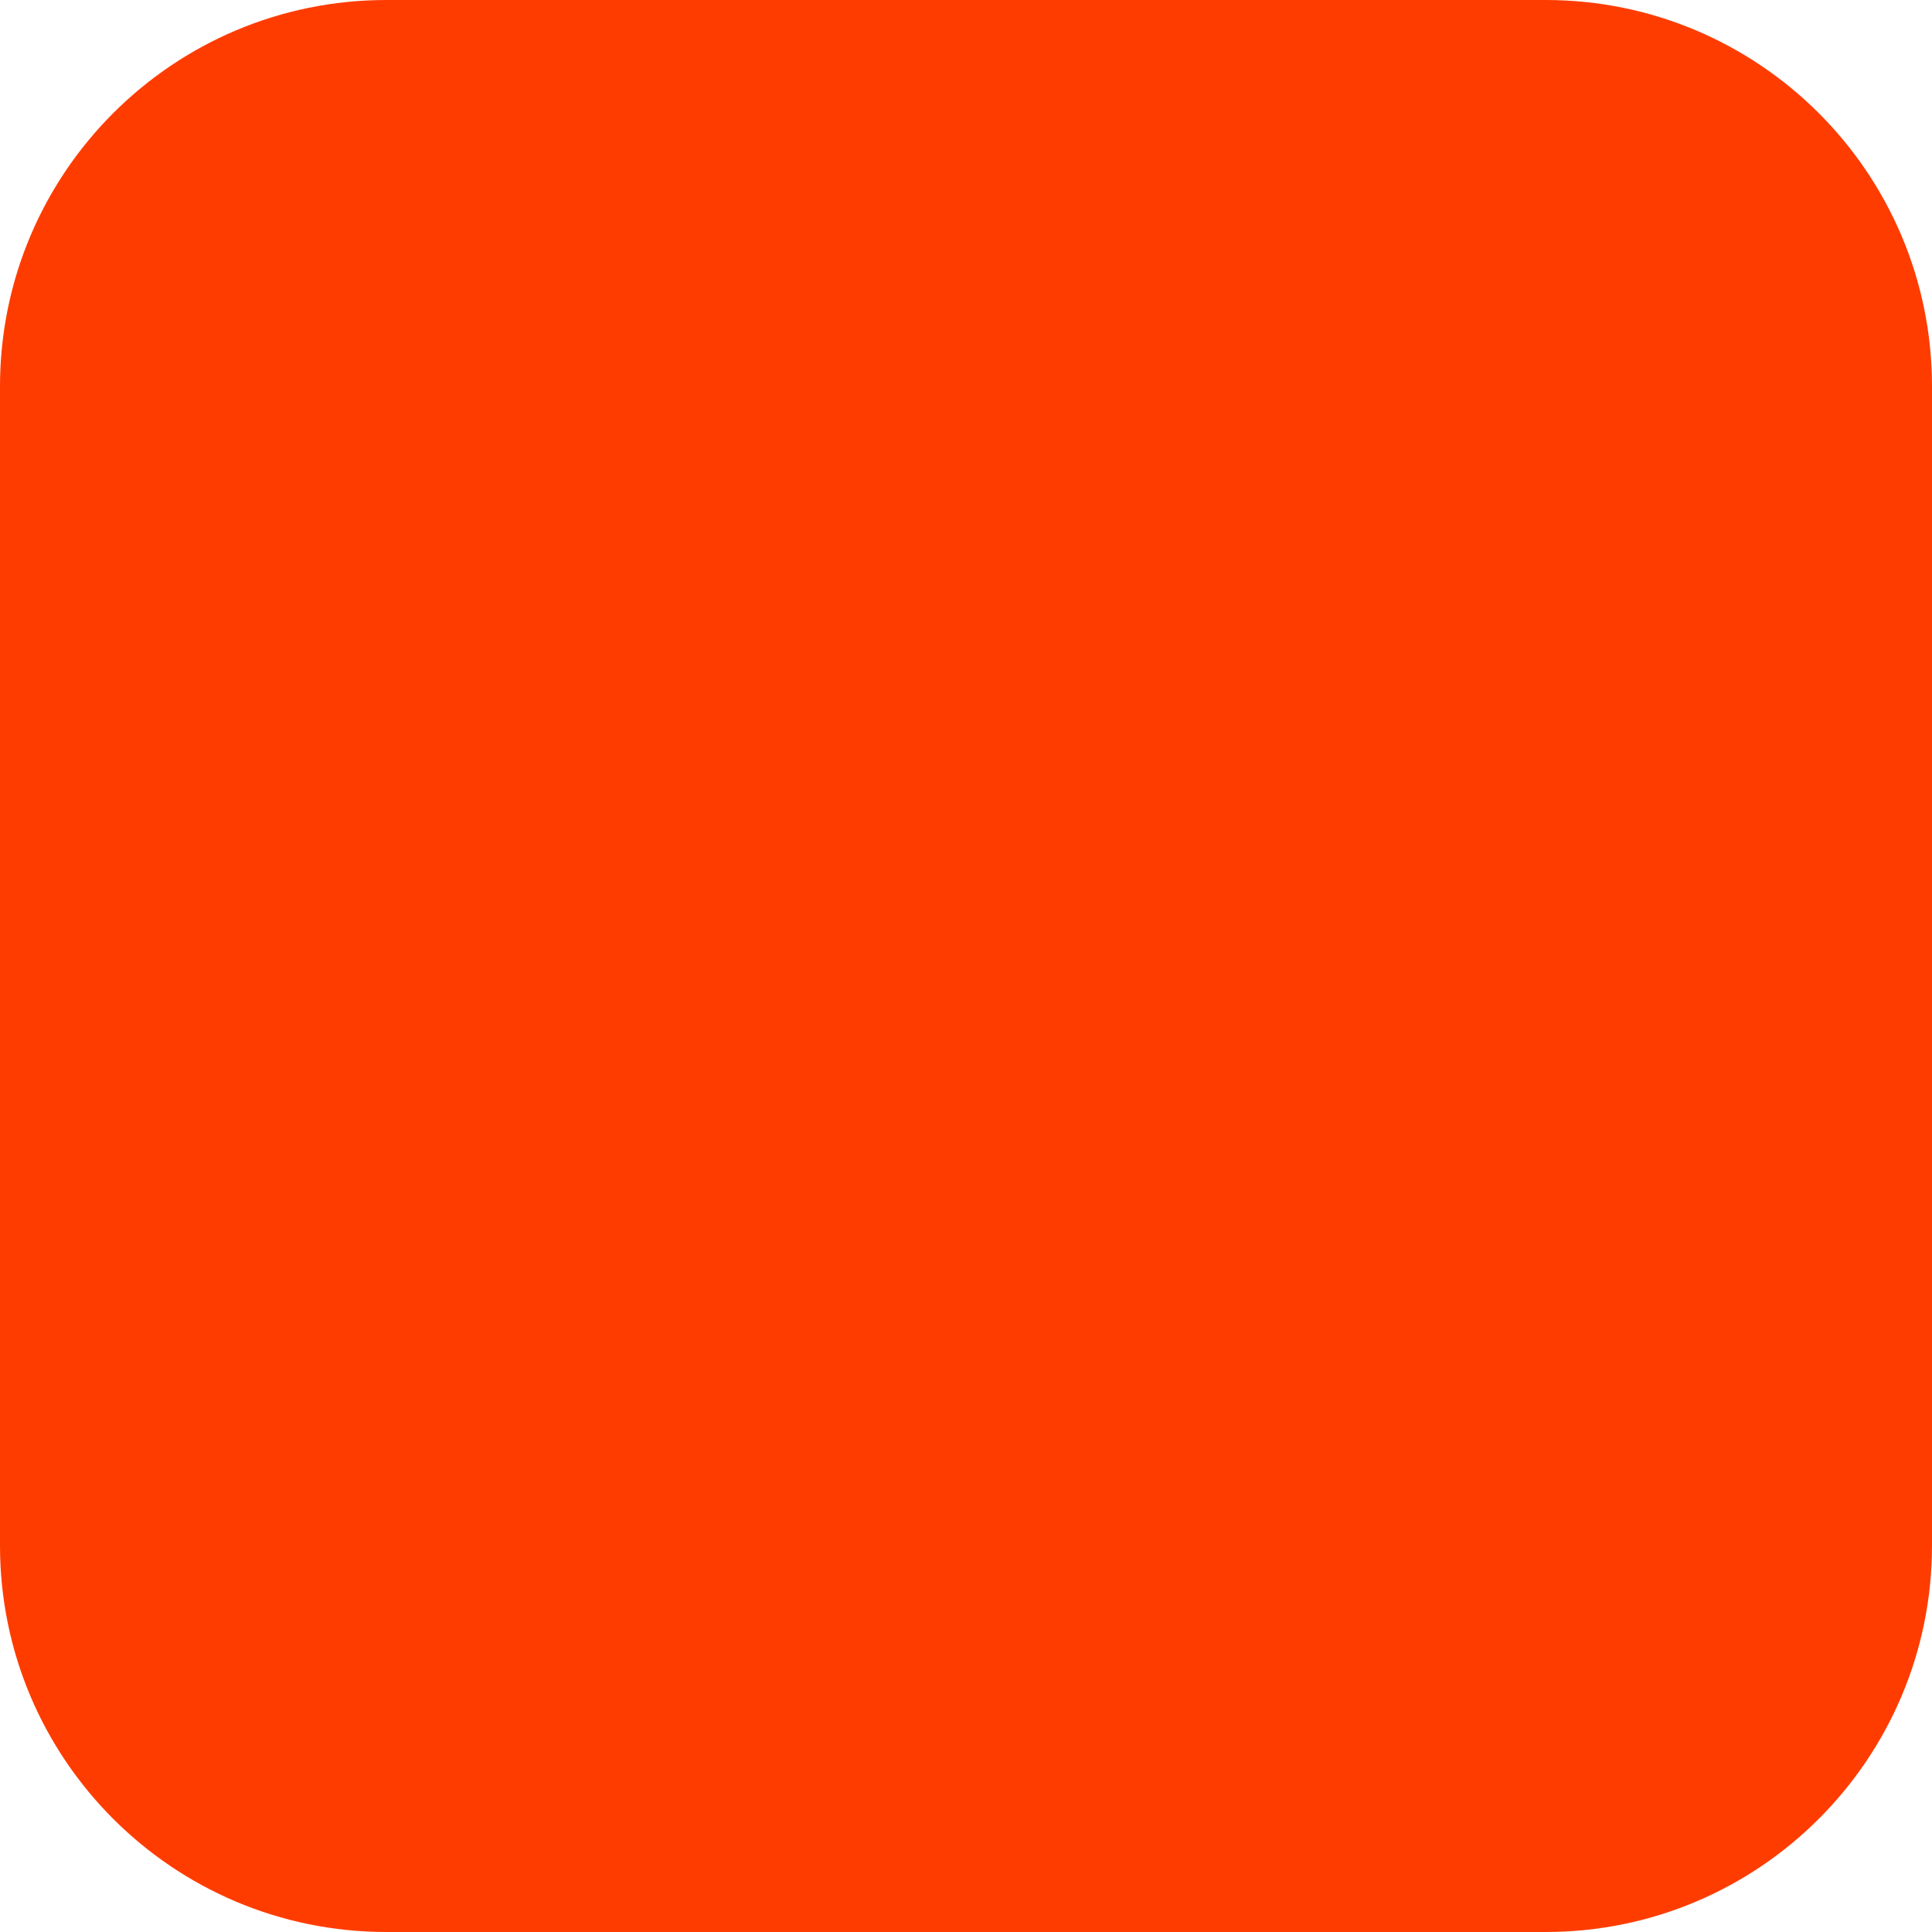
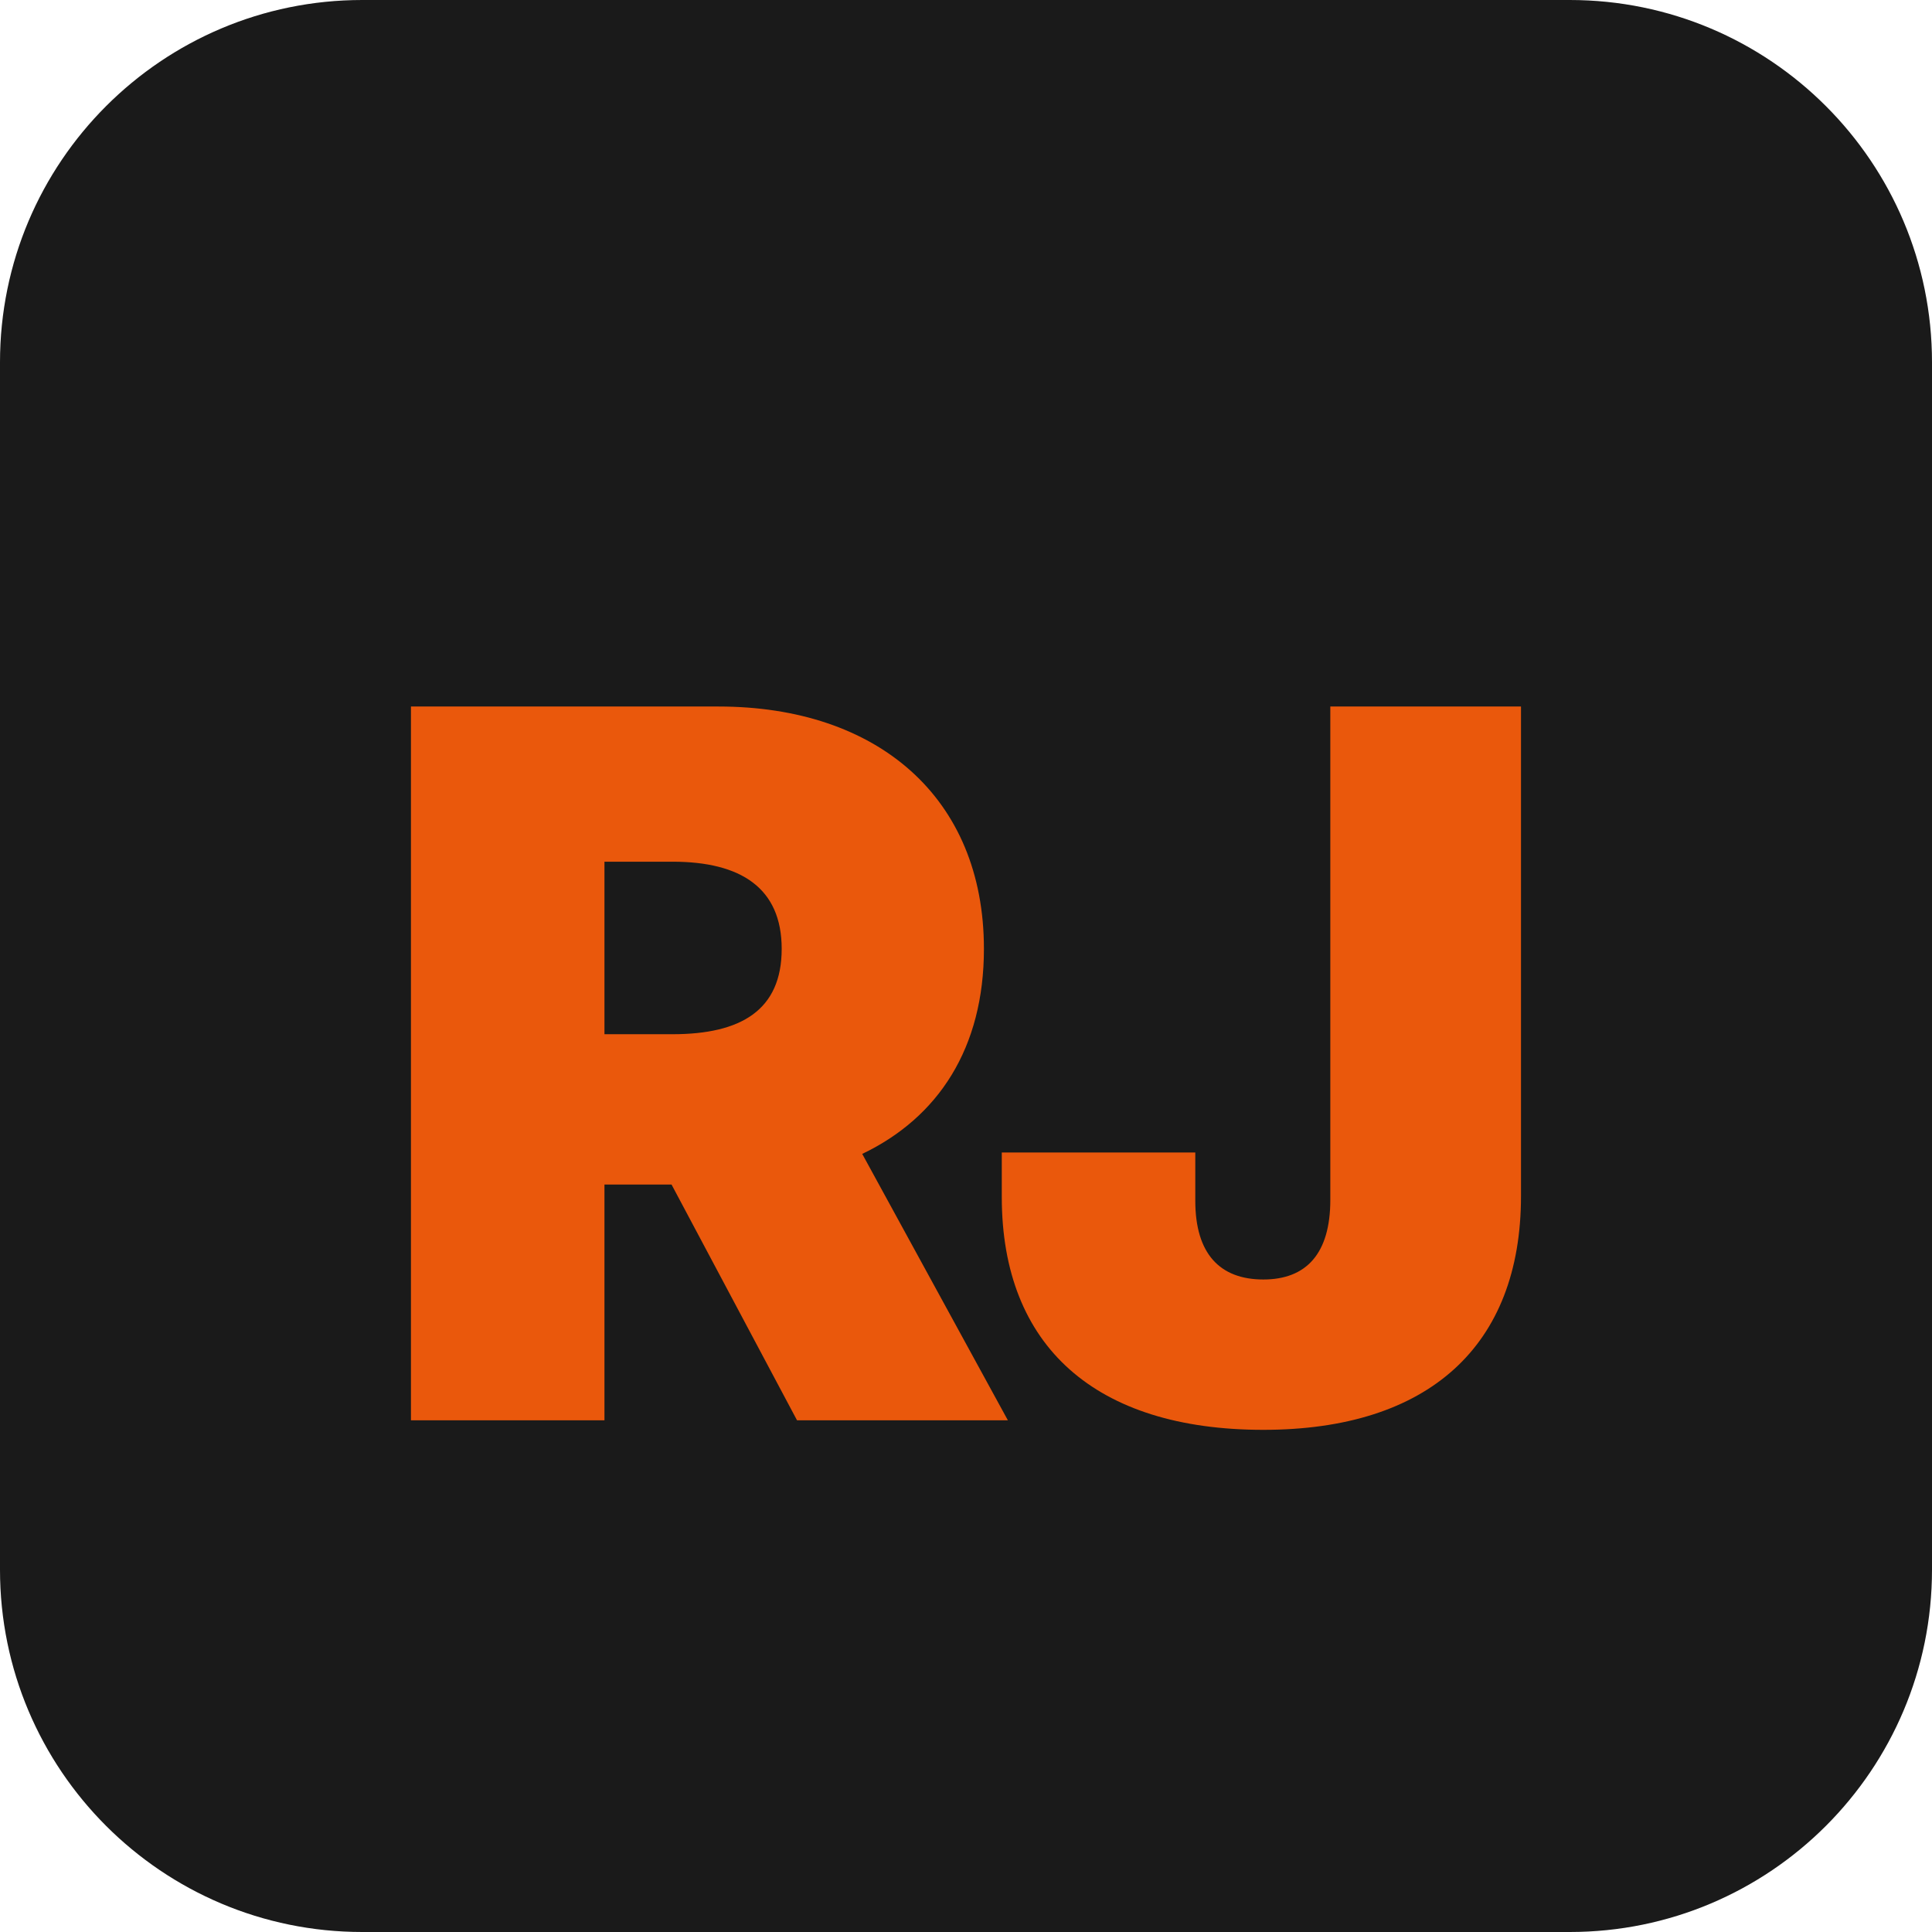
- <svg xmlns="http://www.w3.org/2000/svg" width="180" height="180" viewBox="0 0 180 180" fill="none">
-   <rect width="180" height="180" rx="36" fill="#FF3C00" />
+ <svg xmlns="http://www.w3.org/2000/svg" width="256" height="256" viewBox="0 0 256 256" fill="none">
+   <rect width="256" height="256" rx="48" fill="#1a1a1a" />
+   <text x="50%" y="54%" font-family="system-ui, -apple-system, sans-serif" font-weight="900" font-size="130" fill="#ea580c" text-anchor="middle" dominant-baseline="middle" letter-spacing="-5">RJ</text>
</svg>
